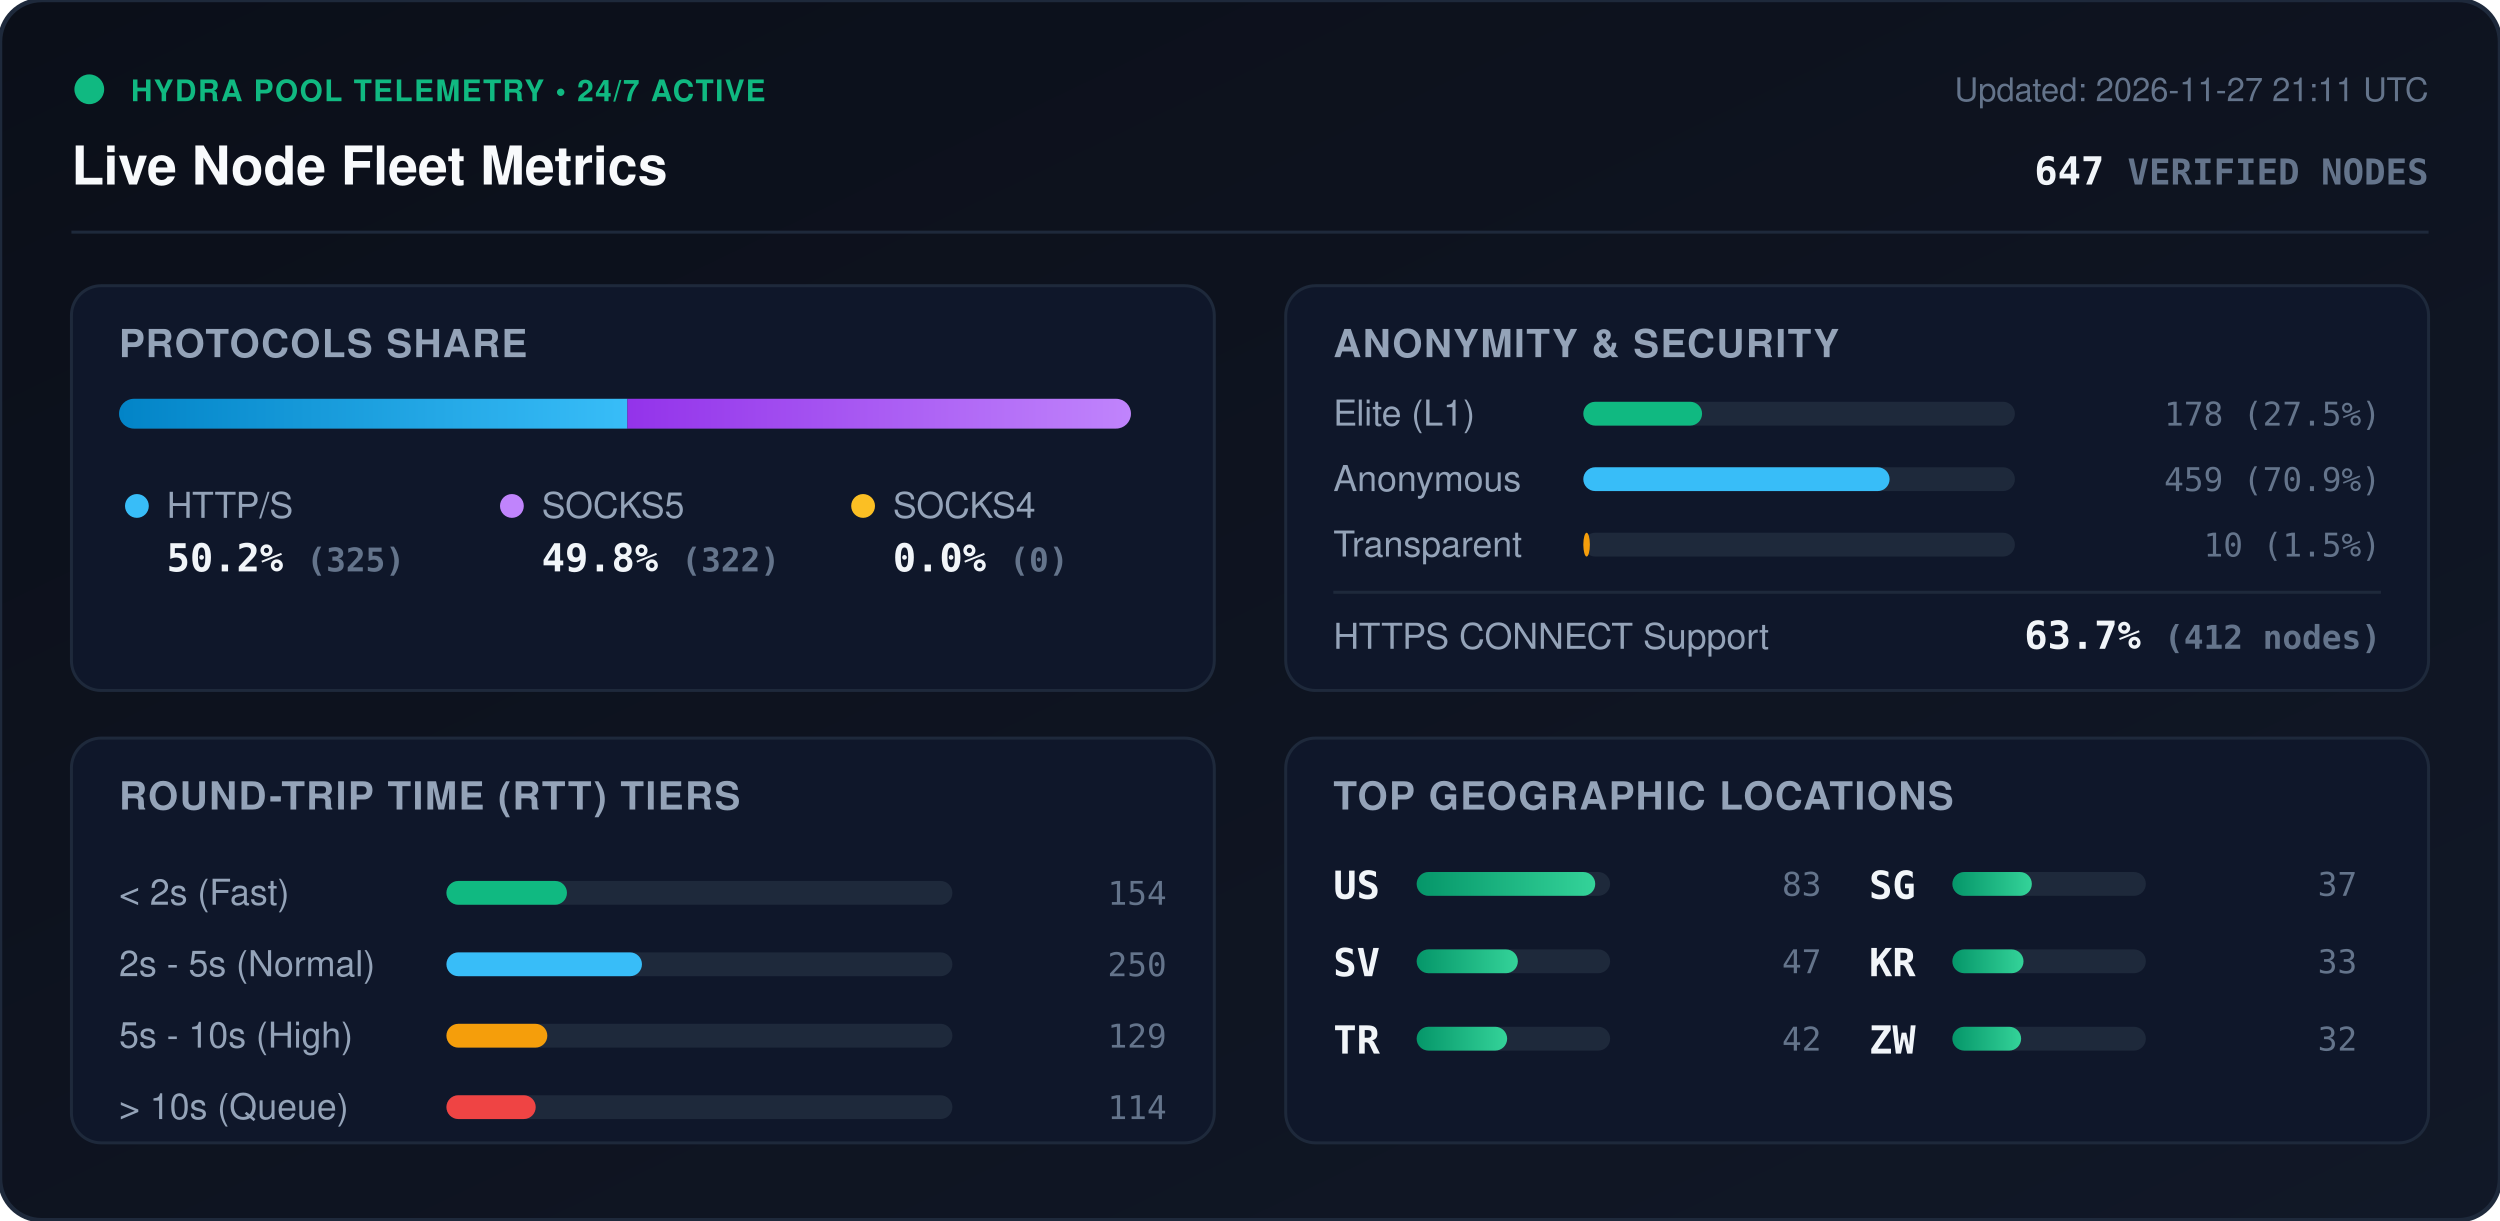
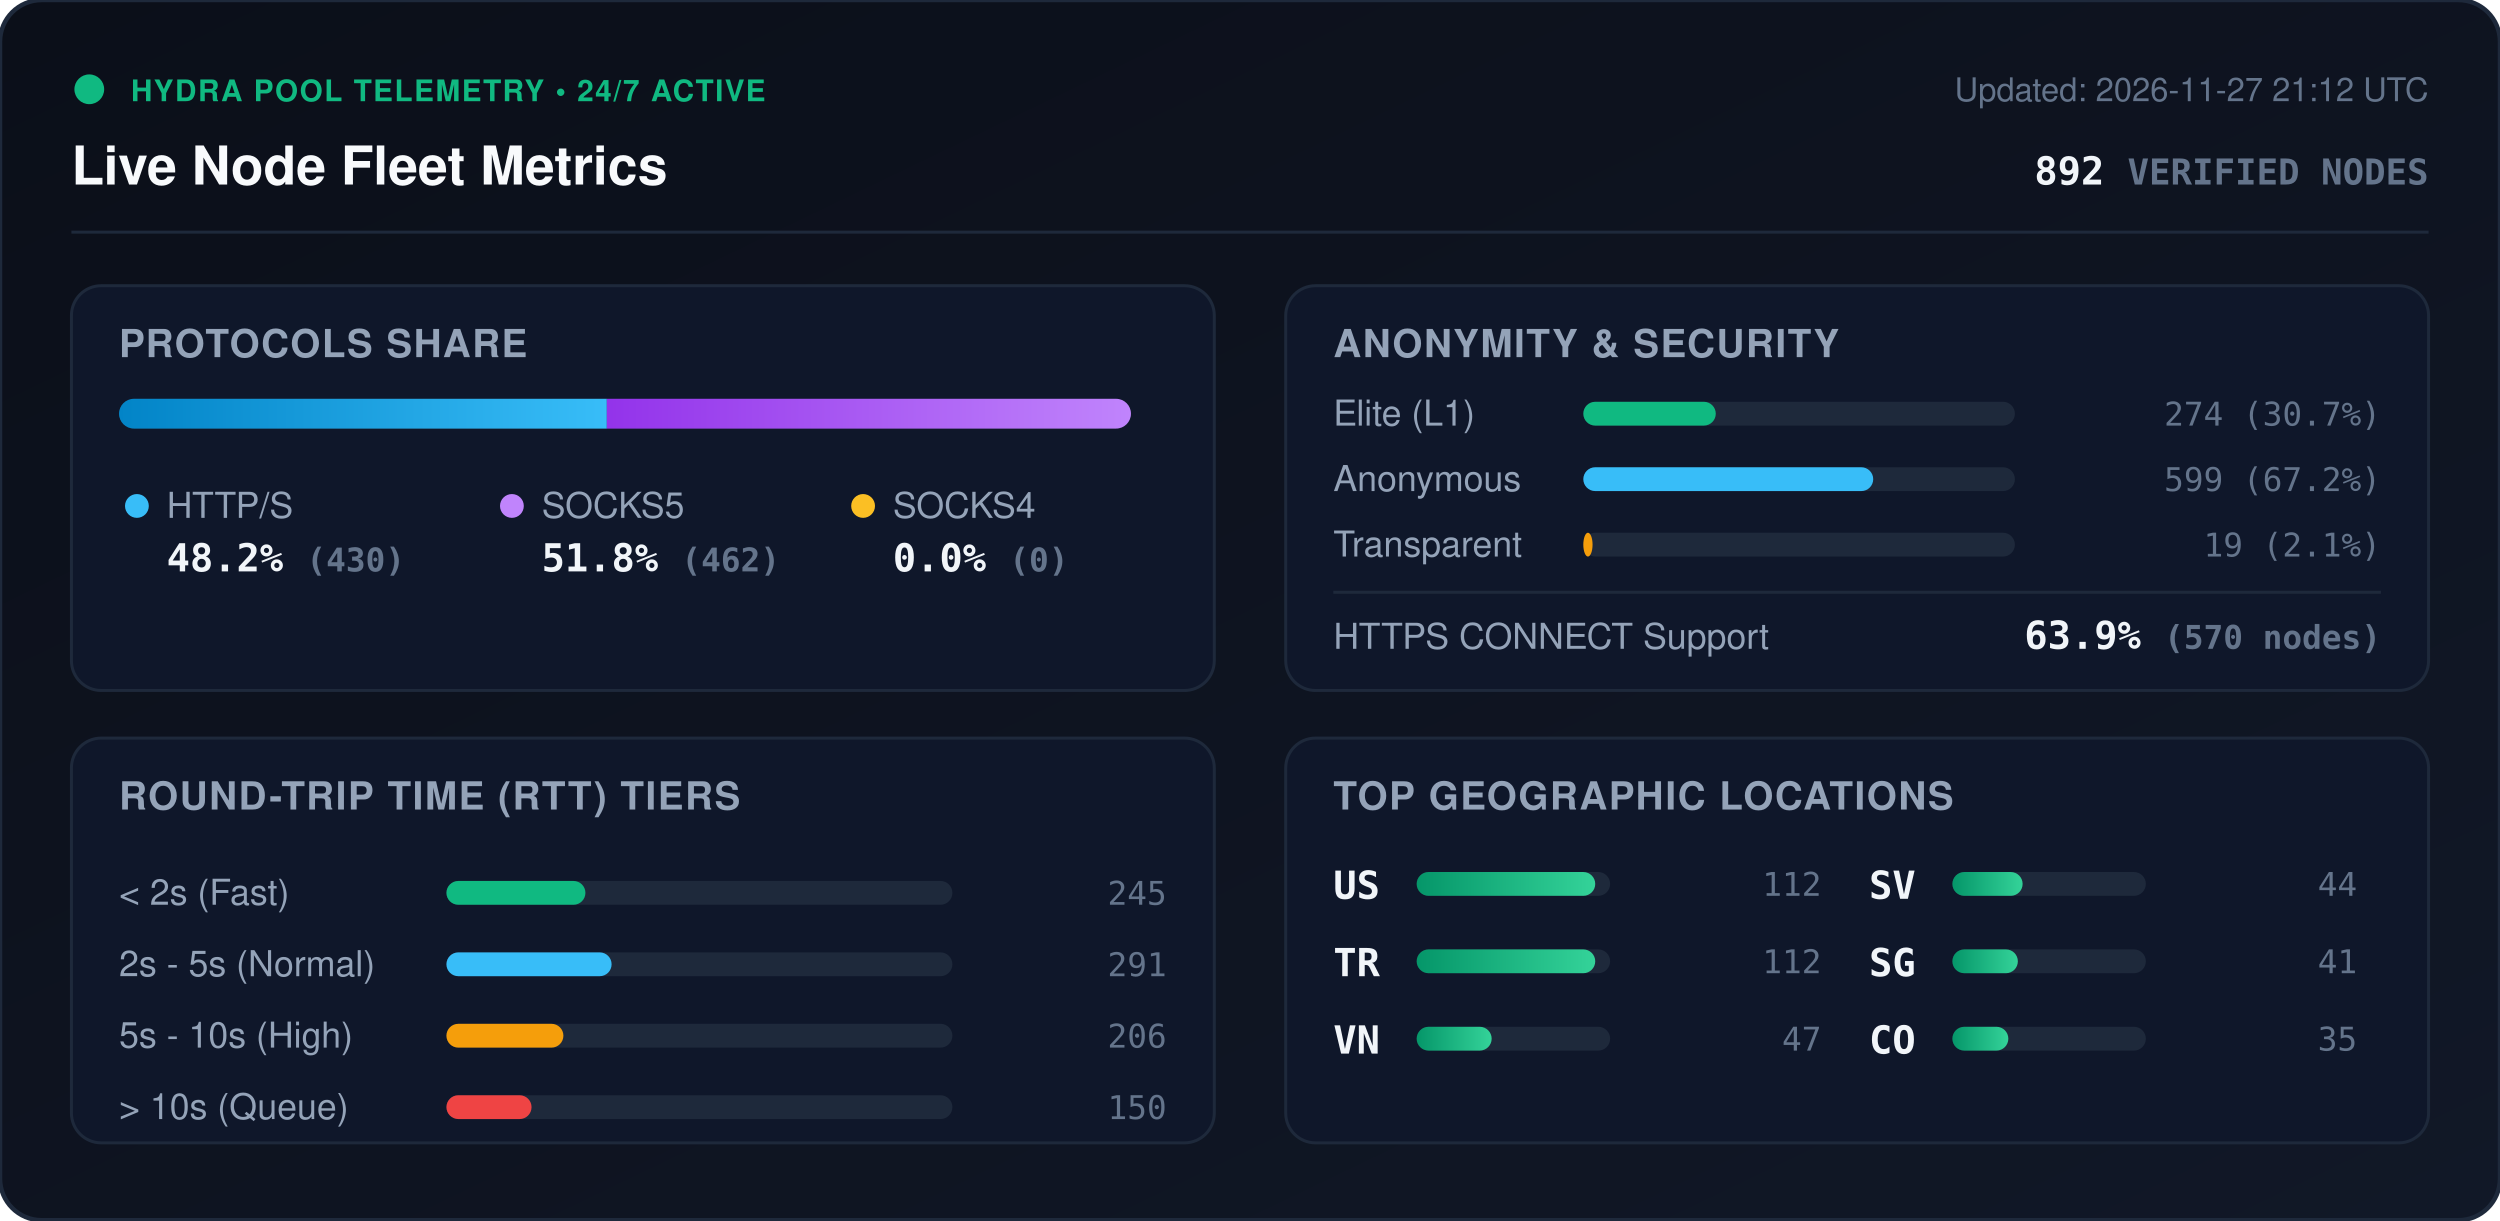
<svg xmlns="http://www.w3.org/2000/svg" viewBox="0 0 840 410" width="840" height="410" style="max-width: 100%; height: auto;">
  <defs>
    <linearGradient id="bg" x1="0%" y1="0%" x2="100%" y2="100%">
      <stop offset="0%" stop-color="#0b0f19" />
      <stop offset="100%" stop-color="#111827" />
    </linearGradient>
    <linearGradient id="bar-http" x1="0%" y1="0%" x2="100%" y2="0%">
      <stop offset="0%" stop-color="#0284c7" />
      <stop offset="100%" stop-color="#38bdf8" />
    </linearGradient>
    <linearGradient id="bar-socks5" x1="0%" y1="0%" x2="100%" y2="0%">
      <stop offset="0%" stop-color="#9333ea" />
      <stop offset="100%" stop-color="#c084fc" />
    </linearGradient>
    <linearGradient id="bar-socks4" x1="0%" y1="0%" x2="100%" y2="0%">
      <stop offset="0%" stop-color="#d97706" />
      <stop offset="100%" stop-color="#fbbf24" />
    </linearGradient>
    <linearGradient id="bar-green" x1="0%" y1="0%" x2="100%" y2="0%">
      <stop offset="0%" stop-color="#059669" />
      <stop offset="100%" stop-color="#34d399" />
    </linearGradient>
    <clipPath id="prog-track-clip">
      <rect width="340.0" height="10" rx="5" />
    </clipPath>
    <style>
      .title { font: 700 18px -apple-system, BlinkMacSystemFont, 'Segoe UI', Helvetica, Arial, sans-serif; fill: #f8fafc; }
      .sub { font: 500 11px -apple-system, BlinkMacSystemFont, 'Segoe UI', Helvetica, Arial, sans-serif; fill: #64748b; }
      .section-hdr { font: 600 13px -apple-system, BlinkMacSystemFont, 'Segoe UI', Helvetica, Arial, sans-serif; fill: #94a3b8; letter-spacing: 0.5px; }
      .metric-val { font: 700 13px -apple-system, BlinkMacSystemFont, 'Segoe UI', Helvetica, Arial, sans-serif; fill: #f1f5f9; }
      .metric-lbl { font: 500 12px -apple-system, BlinkMacSystemFont, 'Segoe UI', Helvetica, Arial, sans-serif; fill: #94a3b8; }
      .badge-txt { font: 700 10px -apple-system, BlinkMacSystemFont, 'Segoe UI', Helvetica, Arial, sans-serif; fill: #10b981; letter-spacing: 0.5px; }
      .mono { font-family: ui-monospace, SFMono-Regular, Menlo, Monaco, Consolas, monospace; }
      .pulse { animation: beacon 2s infinite ease-in-out; }
      @keyframes beacon { 0%, 100% { opacity: 1; } 50% { opacity: 0.35; } }
    </style>
  </defs>
  <rect width="840" height="410" rx="14" fill="url(#bg)" stroke="#1e293b" stroke-width="1.5" />
  <g transform="translate(24, 24)">
    <circle cx="6" cy="6" r="5" fill="#10b981" class="pulse" />
    <text x="20" y="10" class="badge-txt">HYDRA POOL TELEMETRY • 24/7 ACTIVE</text>
    <text x="0" y="38" class="title">Live Node Fleet Metrics</text>
-     <text x="792" y="10" text-anchor="end" class="sub">Updated: 2026-11-27 21:11 UTC</text>
-     <text x="792" y="38" text-anchor="end" class="metric-val mono" fill="#38bdf8">647 <tspan font-size="12" fill="#64748b">VERIFIED NODES</tspan>
+     <text x="792" y="10" text-anchor="end" class="sub">Updated: 2026-11-27 21:12 UTC</text>
+     <text x="792" y="38" text-anchor="end" class="metric-val mono" fill="#38bdf8">892 <tspan font-size="12" fill="#64748b">VERIFIED NODES</tspan>
    </text>
  </g>
  <line x1="24" y1="78" x2="816" y2="78" stroke="#1e293b" stroke-width="1" />
  <g transform="translate(24, 96)">
    <rect width="384" height="136" rx="10" fill="#0f172a" stroke="#1e293b" />
    <text x="16" y="24" class="section-hdr">PROTOCOLS SHARE</text>
    <g transform="translate(16, 38)">
      <rect width="340.0" height="10" rx="5" fill="#1e293b" />
      <g clip-path="url(#prog-track-clip)">
-         <rect x="0" width="170.8" height="10" fill="url(#bar-http)" />
-         <rect x="170.8" width="169.2" height="10" fill="url(#bar-socks5)" />
+         <rect x="0" width="163.9" height="10" fill="url(#bar-http)" />
+         <rect x="163.9" width="176.1" height="10" fill="url(#bar-socks5)" />
        <rect x="340.0" width="0.0" height="10" fill="url(#bar-socks4)" />
      </g>
    </g>
    <g transform="translate(16, 68)">
      <circle cx="6" cy="6" r="4" fill="#38bdf8" />
      <text x="16" y="10" class="metric-lbl">HTTP/S</text>
-       <text x="16" y="28" class="metric-val mono">50.2% <tspan font-size="11" fill="#64748b">(325)</tspan>
+       <text x="16" y="28" class="metric-val mono">48.2% <tspan font-size="11" fill="#64748b">(430)</tspan>
      </text>
      <circle cx="132" cy="6" r="4" fill="#c084fc" />
      <text x="142" y="10" class="metric-lbl">SOCKS5</text>
-       <text x="142" y="28" class="metric-val mono">49.8% <tspan font-size="11" fill="#64748b">(322)</tspan>
+       <text x="142" y="28" class="metric-val mono">51.8% <tspan font-size="11" fill="#64748b">(462)</tspan>
      </text>
      <circle cx="250" cy="6" r="4" fill="#fbbf24" />
      <text x="260" y="10" class="metric-lbl">SOCKS4</text>
      <text x="260" y="28" class="metric-val mono">0.0% <tspan font-size="11" fill="#64748b">(0)</tspan>
      </text>
    </g>
  </g>
  <g transform="translate(432, 96)">
    <rect width="384" height="136" rx="10" fill="#0f172a" stroke="#1e293b" />
    <text x="16" y="24" class="section-hdr">ANONYMITY &amp; SECURITY</text>
    <text x="16" y="47" class="metric-lbl">Elite (L1)</text>
    <rect x="100" y="39" width="145.0" height="8" rx="4" fill="#1e293b" />
-     <rect x="100" y="39" width="39.9" height="8" rx="4" fill="#10b981" />
-     <text x="368" y="47" text-anchor="end" class="mono sub" fill="#e2e8f0">178 (27.5%)</text>
+     <rect x="100" y="39" width="44.5" height="8" rx="4" fill="#10b981" />
+     <text x="368" y="47" text-anchor="end" class="mono sub" fill="#e2e8f0">274 (30.7%)</text>
    <text x="16" y="69" class="metric-lbl">Anonymous</text>
    <rect x="100" y="61" width="145.0" height="8" rx="4" fill="#1e293b" />
-     <rect x="100" y="61" width="102.9" height="8" rx="4" fill="#38bdf8" />
-     <text x="368" y="69" text-anchor="end" class="mono sub" fill="#e2e8f0">459 (70.9%)</text>
+     <rect x="100" y="61" width="97.4" height="8" rx="4" fill="#38bdf8" />
+     <text x="368" y="69" text-anchor="end" class="mono sub" fill="#e2e8f0">599 (67.2%)</text>
    <text x="16" y="91" class="metric-lbl">Transparent</text>
    <rect x="100" y="83" width="145.0" height="8" rx="4" fill="#1e293b" />
-     <rect x="100" y="83" width="2.2" height="8" rx="4" fill="#f59e0b" />
-     <text x="368" y="91" text-anchor="end" class="mono sub" fill="#e2e8f0">10 (1.5%)</text>
+     <rect x="100" y="83" width="3.1" height="8" rx="4" fill="#f59e0b" />
+     <text x="368" y="91" text-anchor="end" class="mono sub" fill="#e2e8f0">19 (2.1%)</text>
    <line x1="16" y1="103" x2="368" y2="103" stroke="#1e293b" stroke-width="1" />
    <text x="16" y="122" class="metric-lbl">HTTPS CONNECT Support</text>
-     <text x="368" y="122" text-anchor="end" class="metric-val mono" fill="#34d399">63.7% <tspan font-size="11" fill="#64748b">(412 nodes)</tspan>
+     <text x="368" y="122" text-anchor="end" class="metric-val mono" fill="#34d399">63.9% <tspan font-size="11" fill="#64748b">(570 nodes)</tspan>
    </text>
  </g>
  <g transform="translate(24, 248)">
    <rect width="384" height="136" rx="10" fill="#0f172a" stroke="#1e293b" />
    <text x="16" y="24" class="section-hdr">ROUND-TRIP TIME (RTT) TIERS</text>
    <g transform="translate(16, 42)">
      <text x="0" y="14" class="metric-lbl">&lt; 2s (Fast)</text>
      <rect x="110" y="6" width="170" height="8" rx="4" fill="#1e293b" />
-       <rect x="110" y="6" width="40.5" height="8" rx="4" fill="#10b981" />
-       <text x="352" y="14" text-anchor="end" class="mono sub">154</text>
+       <rect x="110" y="6" width="46.7" height="8" rx="4" fill="#10b981" />
+       <text x="352" y="14" text-anchor="end" class="mono sub">245</text>
      <text x="0" y="38" class="metric-lbl">2s - 5s (Normal)</text>
      <rect x="110" y="30" width="170" height="8" rx="4" fill="#1e293b" />
-       <rect x="110" y="30" width="65.7" height="8" rx="4" fill="#38bdf8" />
-       <text x="352" y="38" text-anchor="end" class="mono sub">250</text>
+       <rect x="110" y="30" width="55.5" height="8" rx="4" fill="#38bdf8" />
+       <text x="352" y="38" text-anchor="end" class="mono sub">291</text>
      <text x="0" y="62" class="metric-lbl">5s - 10s (High)</text>
      <rect x="110" y="54" width="170" height="8" rx="4" fill="#1e293b" />
-       <rect x="110" y="54" width="33.9" height="8" rx="4" fill="#f59e0b" />
-       <text x="352" y="62" text-anchor="end" class="mono sub">129</text>
+       <rect x="110" y="54" width="39.3" height="8" rx="4" fill="#f59e0b" />
+       <text x="352" y="62" text-anchor="end" class="mono sub">206</text>
      <text x="0" y="86" class="metric-lbl">&gt; 10s (Queue)</text>
      <rect x="110" y="78" width="170" height="8" rx="4" fill="#1e293b" />
-       <rect x="110" y="78" width="30.0" height="8" rx="4" fill="#ef4444" />
-       <text x="352" y="86" text-anchor="end" class="mono sub">114</text>
+       <rect x="110" y="78" width="28.6" height="8" rx="4" fill="#ef4444" />
+       <text x="352" y="86" text-anchor="end" class="mono sub">150</text>
    </g>
  </g>
  <g transform="translate(432, 248)">
    <rect width="384" height="136" rx="10" fill="#0f172a" stroke="#1e293b" />
    <text x="16" y="24" class="section-hdr">TOP GEOGRAPHIC LOCATIONS</text>
    <g transform="translate(16, 42)">
      <g transform="translate(0, 0)">
        <text x="0" y="12" class="mono metric-val" font-size="12">US</text>
        <rect x="28" y="3" width="65" height="8" rx="4" fill="#1e293b" />
        <rect x="28" y="3" width="60.0" height="8" rx="4" fill="url(#bar-green)" />
-         <text x="164" y="11" text-anchor="end" class="mono sub">83</text>
+         <text x="164" y="11" text-anchor="end" class="mono sub">112</text>
      </g>
      <g transform="translate(0, 26)">
+         <text x="0" y="12" class="mono metric-val" font-size="12">TR</text>
+         <rect x="28" y="3" width="65" height="8" rx="4" fill="#1e293b" />
+         <rect x="28" y="3" width="60.0" height="8" rx="4" fill="url(#bar-green)" />
+         <text x="164" y="11" text-anchor="end" class="mono sub">112</text>
+       </g>
+       <g transform="translate(0, 52)">
+         <text x="0" y="12" class="mono metric-val" font-size="12">VN</text>
+         <rect x="28" y="3" width="65" height="8" rx="4" fill="#1e293b" />
+         <rect x="28" y="3" width="25.2" height="8" rx="4" fill="url(#bar-green)" />
+         <text x="164" y="11" text-anchor="end" class="mono sub">47</text>
+       </g>
+       <g transform="translate(180, 0)">
        <text x="0" y="12" class="mono metric-val" font-size="12">SV</text>
        <rect x="28" y="3" width="65" height="8" rx="4" fill="#1e293b" />
-         <rect x="28" y="3" width="34.0" height="8" rx="4" fill="url(#bar-green)" />
-         <text x="164" y="11" text-anchor="end" class="mono sub">47</text>
+         <rect x="28" y="3" width="23.6" height="8" rx="4" fill="url(#bar-green)" />
+         <text x="164" y="11" text-anchor="end" class="mono sub">44</text>
      </g>
-       <g transform="translate(0, 52)">
-         <text x="0" y="12" class="mono metric-val" font-size="12">TR</text>
-         <rect x="28" y="3" width="65" height="8" rx="4" fill="#1e293b" />
-         <rect x="28" y="3" width="30.4" height="8" rx="4" fill="url(#bar-green)" />
-         <text x="164" y="11" text-anchor="end" class="mono sub">42</text>
-       </g>
-       <g transform="translate(180, 0)">
+       <g transform="translate(180, 26)">
        <text x="0" y="12" class="mono metric-val" font-size="12">SG</text>
        <rect x="28" y="3" width="65" height="8" rx="4" fill="#1e293b" />
-         <rect x="28" y="3" width="26.7" height="8" rx="4" fill="url(#bar-green)" />
-         <text x="164" y="11" text-anchor="end" class="mono sub">37</text>
-       </g>
-       <g transform="translate(180, 26)">
-         <text x="0" y="12" class="mono metric-val" font-size="12">KR</text>
-         <rect x="28" y="3" width="65" height="8" rx="4" fill="#1e293b" />
-         <rect x="28" y="3" width="23.9" height="8" rx="4" fill="url(#bar-green)" />
-         <text x="164" y="11" text-anchor="end" class="mono sub">33</text>
+         <rect x="28" y="3" width="22.0" height="8" rx="4" fill="url(#bar-green)" />
+         <text x="164" y="11" text-anchor="end" class="mono sub">41</text>
      </g>
      <g transform="translate(180, 52)">
-         <text x="0" y="12" class="mono metric-val" font-size="12">ZW</text>
+         <text x="0" y="12" class="mono metric-val" font-size="12">CO</text>
        <rect x="28" y="3" width="65" height="8" rx="4" fill="#1e293b" />
-         <rect x="28" y="3" width="23.1" height="8" rx="4" fill="url(#bar-green)" />
-         <text x="164" y="11" text-anchor="end" class="mono sub">32</text>
+         <rect x="28" y="3" width="18.8" height="8" rx="4" fill="url(#bar-green)" />
+         <text x="164" y="11" text-anchor="end" class="mono sub">35</text>
      </g>
    </g>
  </g>
</svg>
